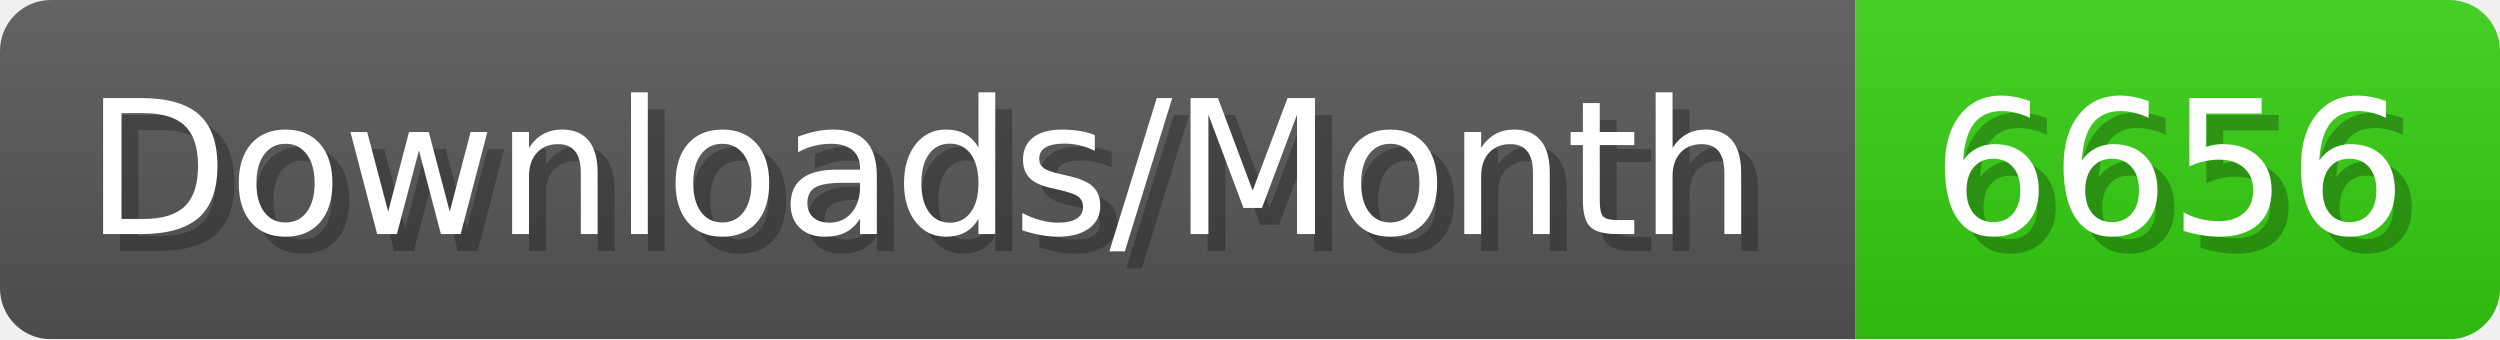
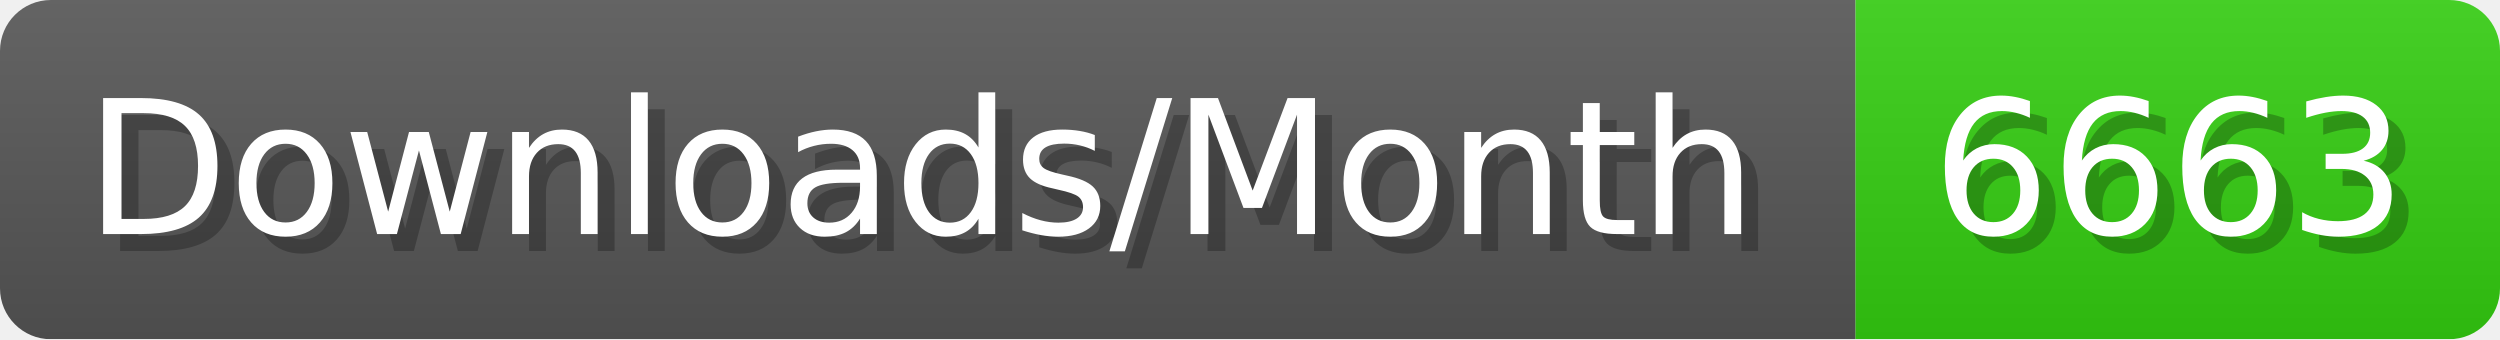
- <svg xmlns="http://www.w3.org/2000/svg" width="147.4" height="20" viewBox="0 0 1474 200" role="img" aria-label="Downloads/Month: 6656">
+ <svg xmlns="http://www.w3.org/2000/svg" width="147.4" height="20" viewBox="0 0 1474 200" role="img" aria-label="Downloads/Month: 6663">
  <linearGradient id="YlXUI" x2="0" y2="100%">
    <stop offset="0" stop-opacity=".1" stop-color="#EEE" />
    <stop offset="1" stop-opacity=".1" />
  </linearGradient>
  <mask id="JHhop">
    <rect width="1474" height="200" rx="30" fill="#FFF" />
  </mask>
  <g mask="url(#JHhop)">
    <rect width="1094" height="200" fill="#555" />
    <rect width="380" height="200" fill="#3C1" x="1094" />
    <rect width="1474" height="200" fill="url(#YlXUI)" />
  </g>
  <g aria-hidden="true" fill="#fff" text-anchor="start" font-family="Verdana,DejaVu Sans,sans-serif" font-size="110">
    <text x="60" y="148" textLength="994" fill="#000" opacity="0.25">Downloads/Month</text>
    <text x="50" y="138" textLength="994">Downloads/Month</text>
-     <text x="1149" y="148" textLength="280" fill="#000" opacity="0.25">6656</text>
-     <text x="1139" y="138" textLength="280">6656</text>
+     <text x="1149" y="148" textLength="280" fill="#000" opacity="0.25">6663</text>
+     <text x="1139" y="138" textLength="280">6663</text>
  </g>
</svg>
